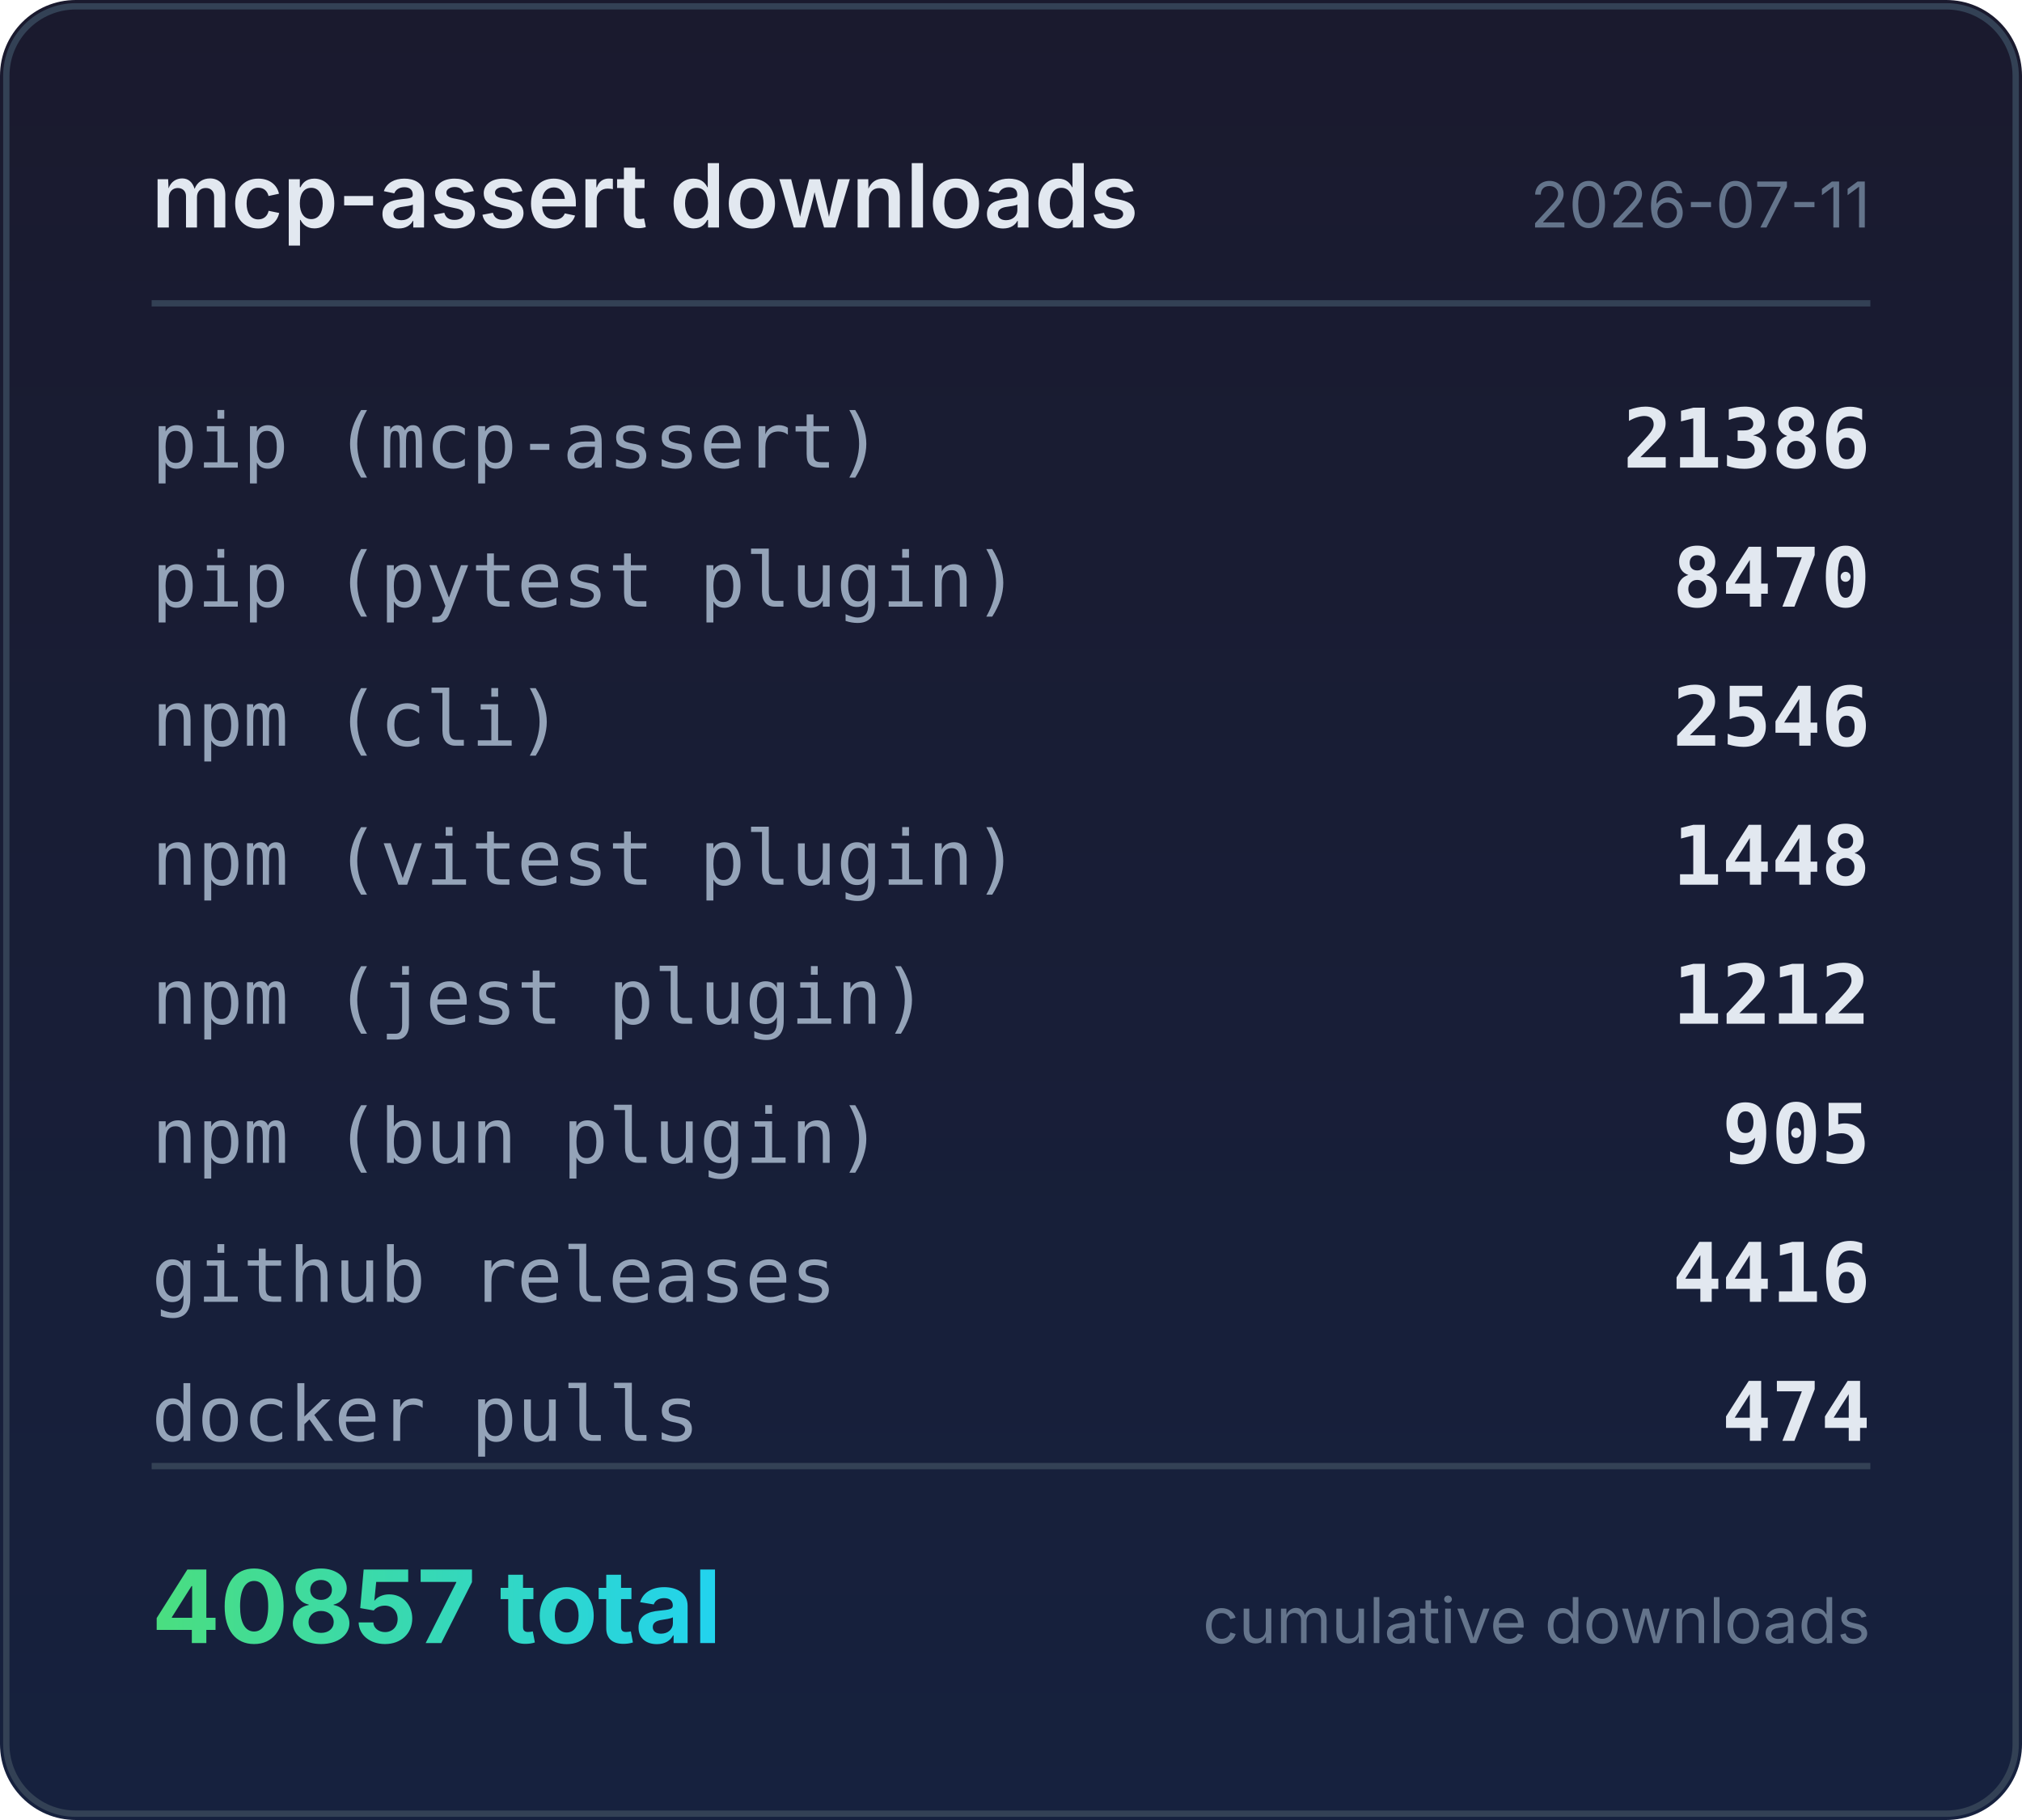
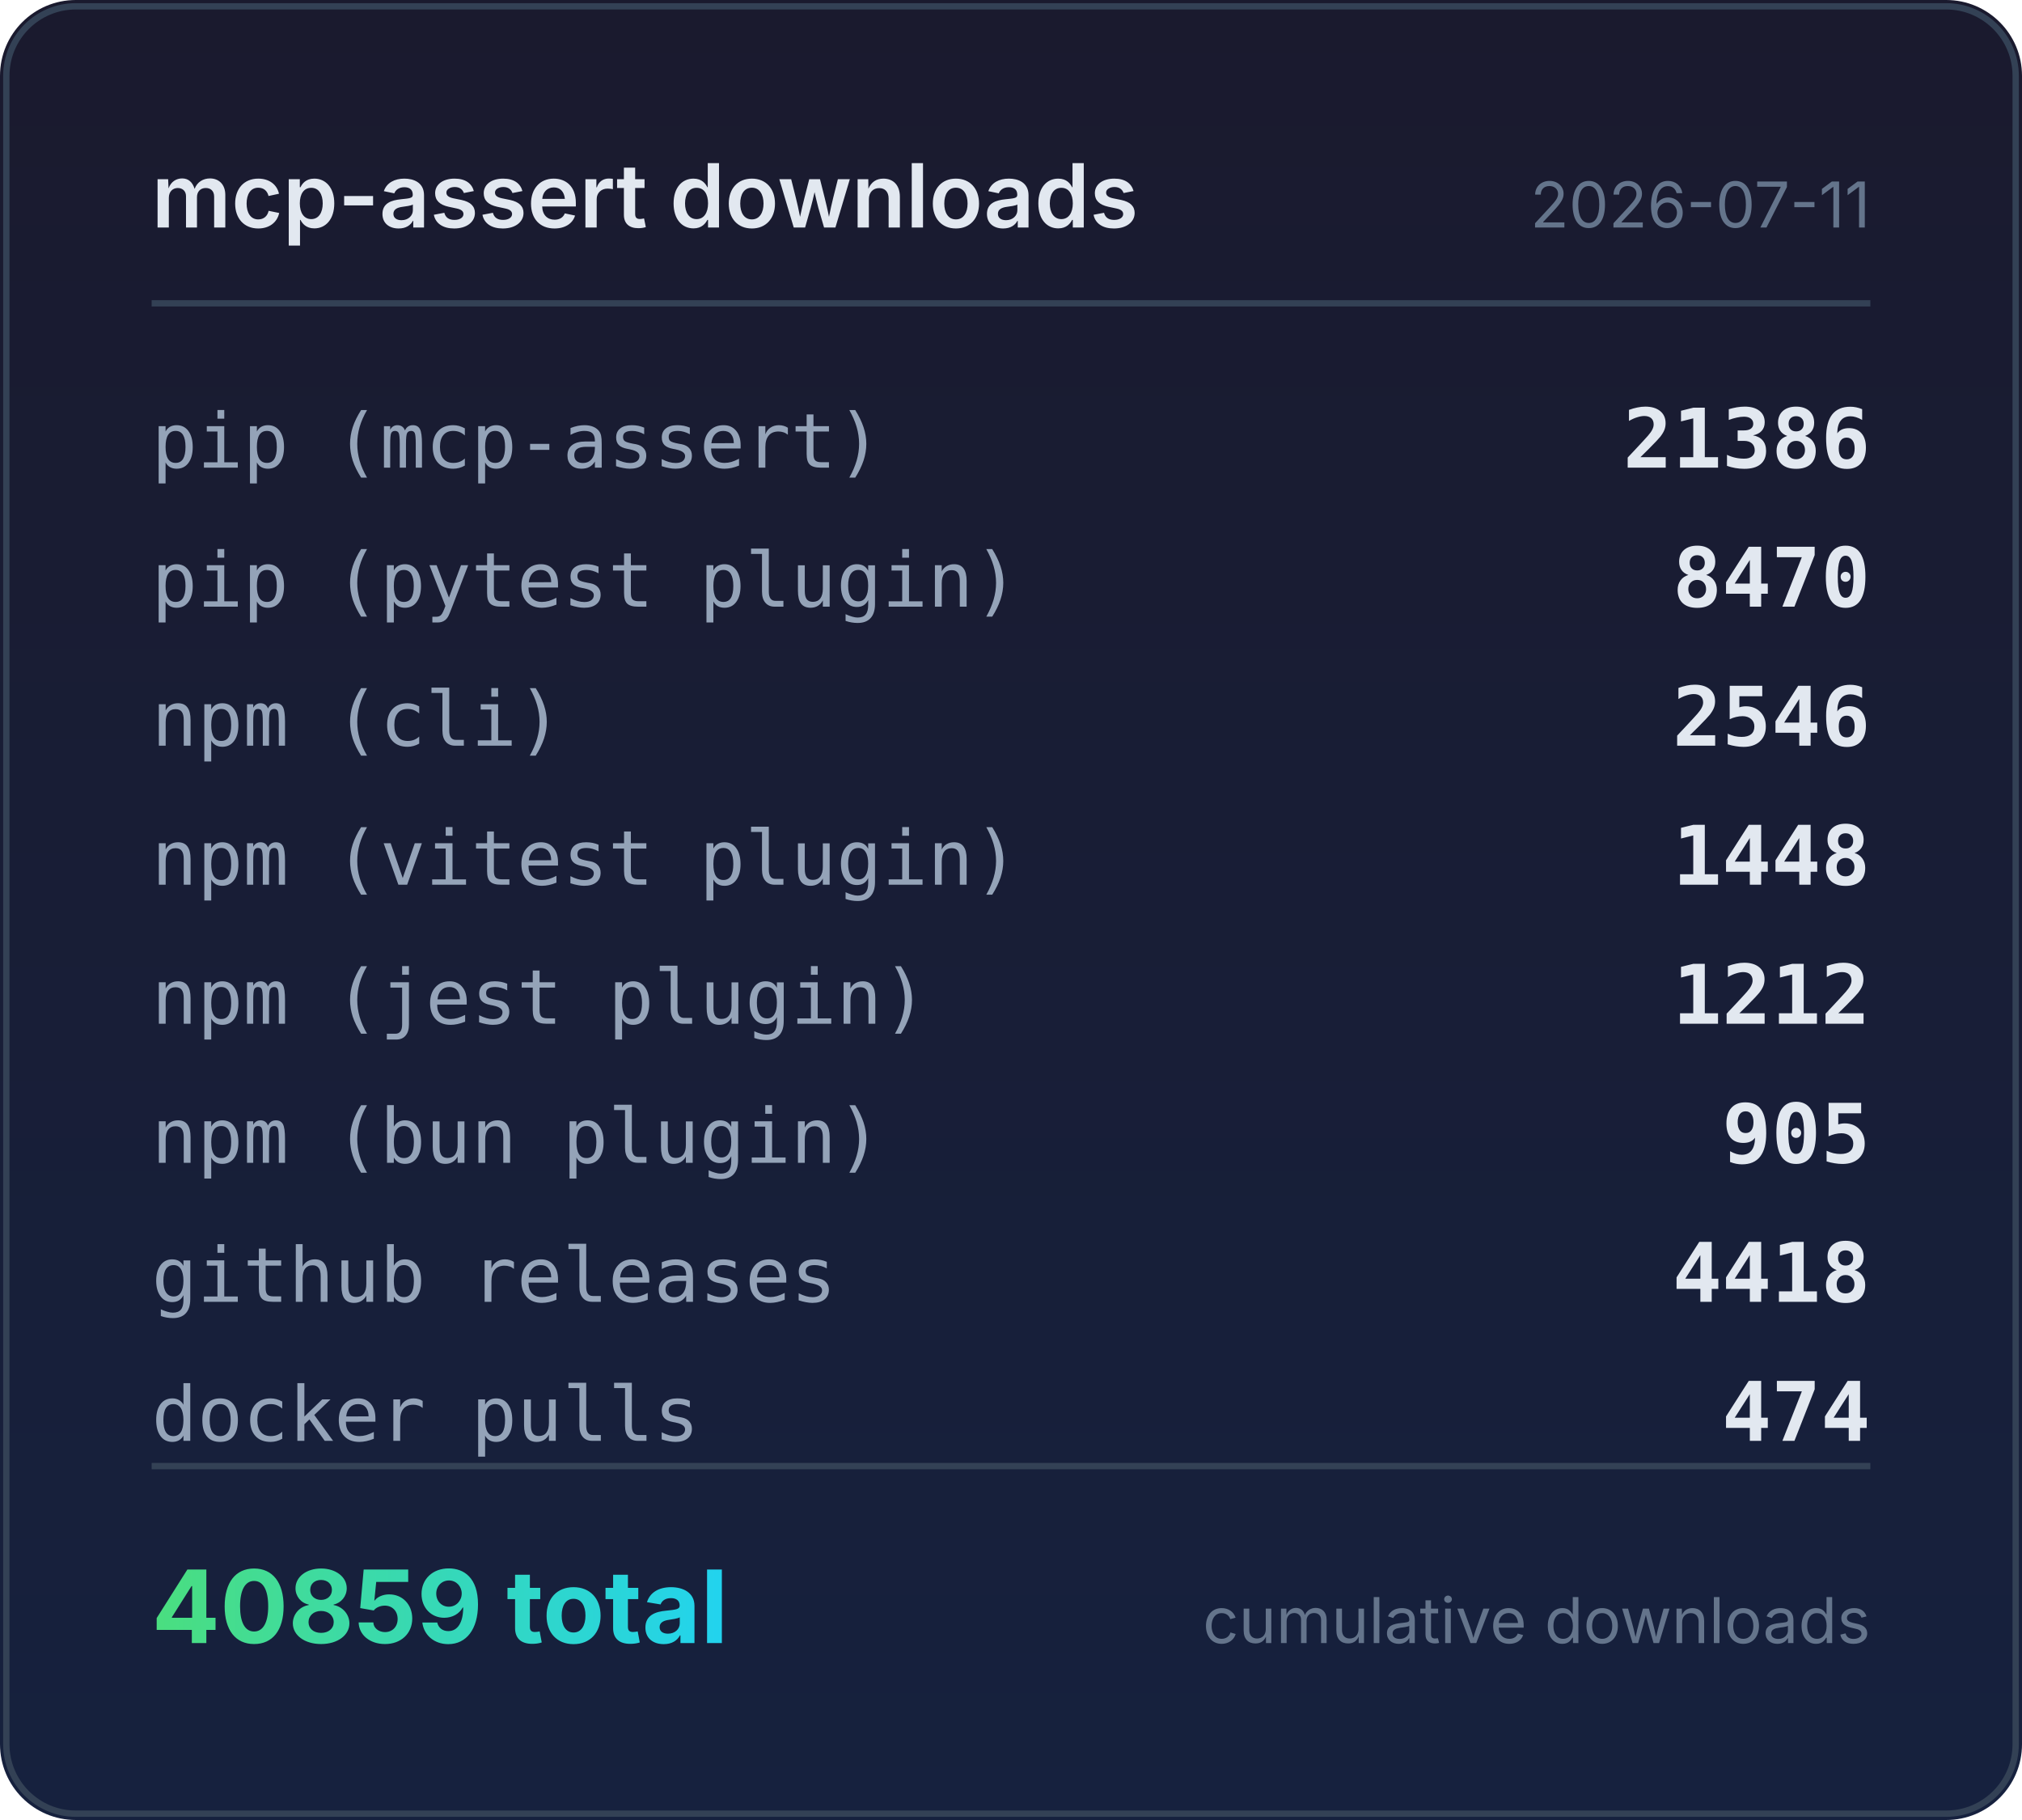
<svg xmlns="http://www.w3.org/2000/svg" width="320" height="288" viewBox="0 0 320 288">
  <defs>
    <linearGradient id="bg" x1="0" y1="0" x2="0" y2="1">
      <stop offset="0%" stop-color="#1a1a2e" />
      <stop offset="100%" stop-color="#16213e" />
    </linearGradient>
    <linearGradient id="accent" x1="0" y1="0" x2="1" y2="0">
      <stop offset="0%" stop-color="#4ade80" />
      <stop offset="100%" stop-color="#22d3ee" />
    </linearGradient>
  </defs>
  <rect width="320" height="288" rx="12" fill="url(#bg)" />
  <rect x="1" y="1" width="318" height="286" rx="11" fill="none" stroke="#334155" stroke-width="1" />
  <text x="24" y="36" fill="#e2e8f0" font-family="system-ui,-apple-system,sans-serif" font-size="14" font-weight="600">mcp-assert downloads</text>
  <text x="296" y="36" fill="#64748b" font-family="system-ui,-apple-system,sans-serif" font-size="10" text-anchor="end">2026-07-11</text>
  <line x1="24" y1="48" x2="296" y2="48" stroke="#334155" stroke-width="1" />
  <text x="24" y="74" fill="#94a3b8" font-family="ui-monospace,monospace" font-size="12">pip (mcp-assert)</text>
  <text x="296" y="74" fill="#e2e8f0" font-family="ui-monospace,monospace" font-size="13" font-weight="600" text-anchor="end">21386</text>
  <text x="24" y="96" fill="#94a3b8" font-family="ui-monospace,monospace" font-size="12">pip (pytest plugin)</text>
  <text x="296" y="96" fill="#e2e8f0" font-family="ui-monospace,monospace" font-size="13" font-weight="600" text-anchor="end">8470</text>
  <text x="24" y="118" fill="#94a3b8" font-family="ui-monospace,monospace" font-size="12">npm (cli)</text>
  <text x="296" y="118" fill="#e2e8f0" font-family="ui-monospace,monospace" font-size="13" font-weight="600" text-anchor="end">2546</text>
  <text x="24" y="140" fill="#94a3b8" font-family="ui-monospace,monospace" font-size="12">npm (vitest plugin)</text>
  <text x="296" y="140" fill="#e2e8f0" font-family="ui-monospace,monospace" font-size="13" font-weight="600" text-anchor="end">1448</text>
  <text x="24" y="162" fill="#94a3b8" font-family="ui-monospace,monospace" font-size="12">npm (jest plugin)</text>
  <text x="296" y="162" fill="#e2e8f0" font-family="ui-monospace,monospace" font-size="13" font-weight="600" text-anchor="end">1212</text>
  <text x="24" y="184" fill="#94a3b8" font-family="ui-monospace,monospace" font-size="12">npm (bun plugin)</text>
  <text x="296" y="184" fill="#e2e8f0" font-family="ui-monospace,monospace" font-size="13" font-weight="600" text-anchor="end">905</text>
  <text x="24" y="206" fill="#94a3b8" font-family="ui-monospace,monospace" font-size="12">github releases</text>
-   <text x="296" y="206" fill="#e2e8f0" font-family="ui-monospace,monospace" font-size="13" font-weight="600" text-anchor="end">4416</text>
+   <text x="296" y="206" fill="#e2e8f0" font-family="ui-monospace,monospace" font-size="13" font-weight="600" text-anchor="end">4418</text>
  <text x="24" y="228" fill="#94a3b8" font-family="ui-monospace,monospace" font-size="12">docker pulls</text>
  <text x="296" y="228" fill="#e2e8f0" font-family="ui-monospace,monospace" font-size="13" font-weight="600" text-anchor="end">474</text>
  <line x1="24" y1="232" x2="296" y2="232" stroke="#334155" stroke-width="1" />
-   <text x="24" y="260" fill="url(#accent)" font-family="system-ui,-apple-system,sans-serif" font-size="16" font-weight="700">40857 total</text>
+   <text x="24" y="260" fill="url(#accent)" font-family="system-ui,-apple-system,sans-serif" font-size="16" font-weight="700">40859 total</text>
  <text x="296" y="260" fill="#64748b" font-family="system-ui,-apple-system,sans-serif" font-size="10" text-anchor="end">cumulative downloads</text>
</svg>
